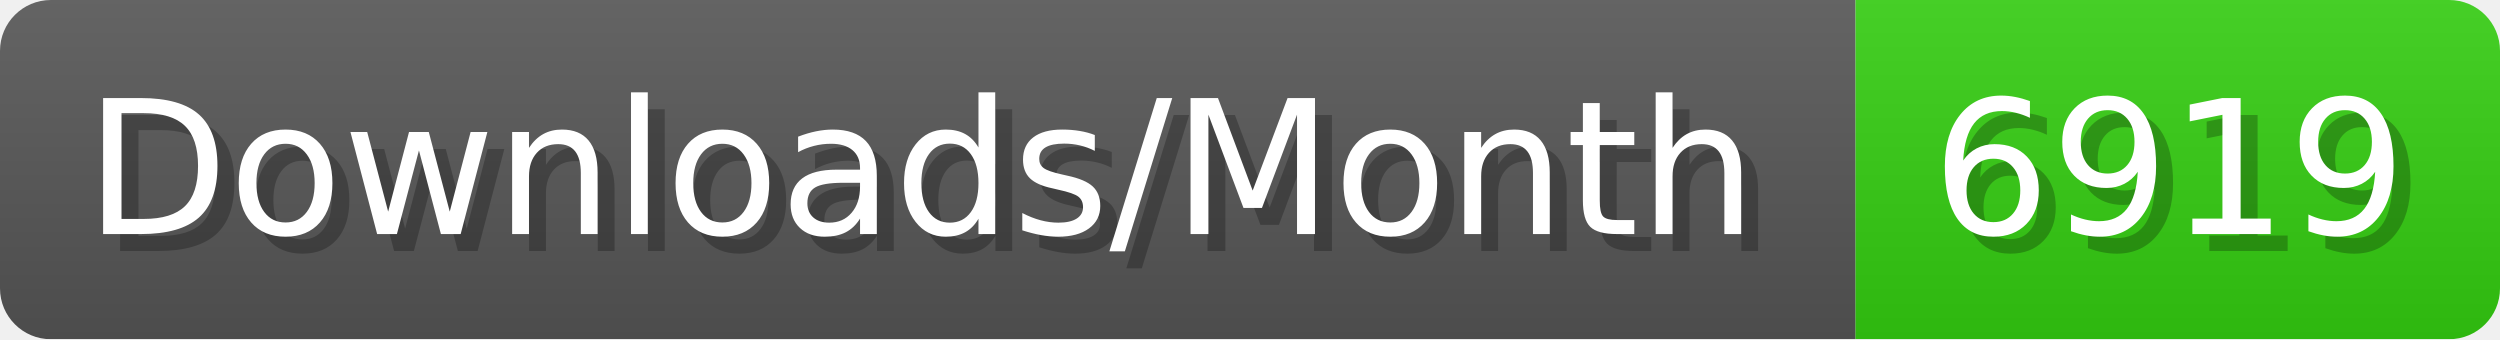
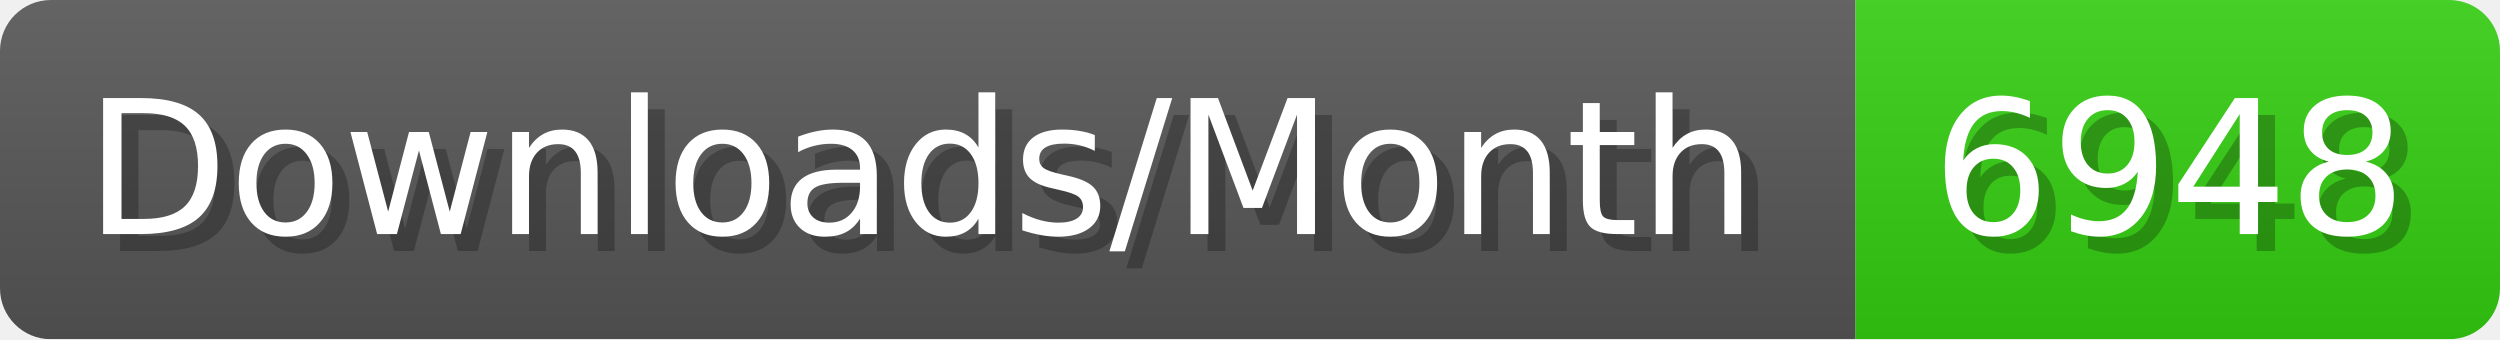
- <svg xmlns="http://www.w3.org/2000/svg" width="147.4" height="20" viewBox="0 0 1474 200" role="img" aria-label="Downloads/Month: 6919">
+ <svg xmlns="http://www.w3.org/2000/svg" width="147.4" height="20" viewBox="0 0 1474 200" role="img" aria-label="Downloads/Month: 6948">
  <linearGradient id="YlXUI" x2="0" y2="100%">
    <stop offset="0" stop-opacity=".1" stop-color="#EEE" />
    <stop offset="1" stop-opacity=".1" />
  </linearGradient>
  <mask id="JHhop">
    <rect width="1474" height="200" rx="30" fill="#FFF" />
  </mask>
  <g mask="url(#JHhop)">
    <rect width="1094" height="200" fill="#555" />
    <rect width="380" height="200" fill="#3C1" x="1094" />
    <rect width="1474" height="200" fill="url(#YlXUI)" />
  </g>
  <g aria-hidden="true" fill="#fff" text-anchor="start" font-family="Verdana,DejaVu Sans,sans-serif" font-size="110">
    <text x="60" y="148" textLength="994" fill="#000" opacity="0.25">Downloads/Month</text>
    <text x="50" y="138" textLength="994">Downloads/Month</text>
-     <text x="1149" y="148" textLength="280" fill="#000" opacity="0.25">6919</text>
-     <text x="1139" y="138" textLength="280">6919</text>
+     <text x="1149" y="148" textLength="280" fill="#000" opacity="0.25">6948</text>
+     <text x="1139" y="138" textLength="280">6948</text>
  </g>
</svg>
